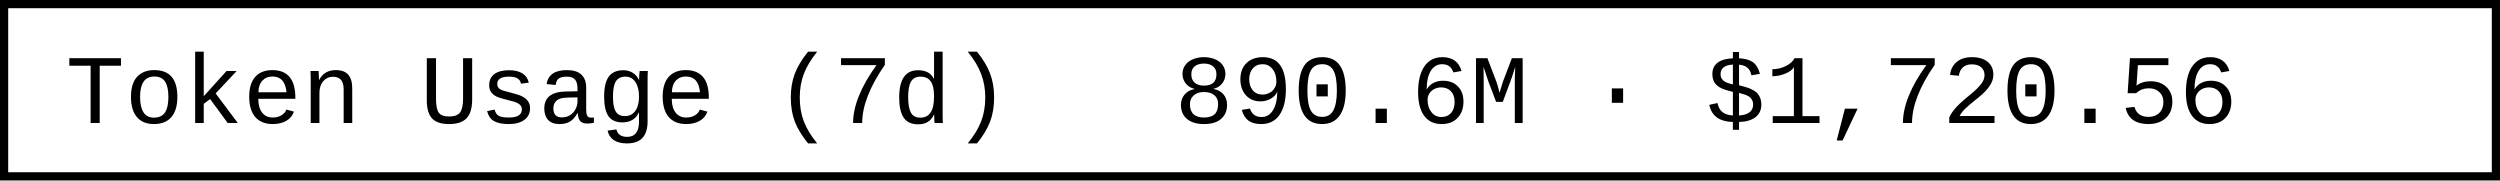
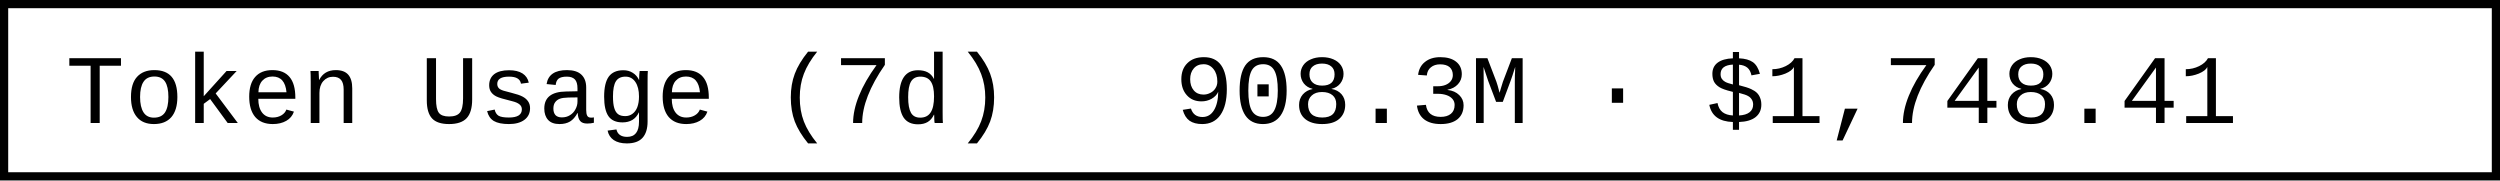
- <svg xmlns="http://www.w3.org/2000/svg" width="304.8" height="22" role="img" aria-label="Token Usage (7d): 890.6M · $1,720.56">
+ <svg xmlns="http://www.w3.org/2000/svg" width="304.8" height="22" role="img" aria-label="Token Usage (7d): 908.3M · $1,748.41">
  <rect x="0.5" y="0.5" width="303.8" height="21" fill="#fff" stroke="#000" stroke-width="1" />
  <g font-family="'Consolas','Monaco','Courier New',monospace" font-size="12" fill="#000">
    <text x="8" y="15">Token Usage (7d)</text>
-     <text x="143.2" y="15">890.6M · $1,720.56</text>
+     <text x="143.2" y="15">908.3M · $1,748.41</text>
  </g>
</svg>
